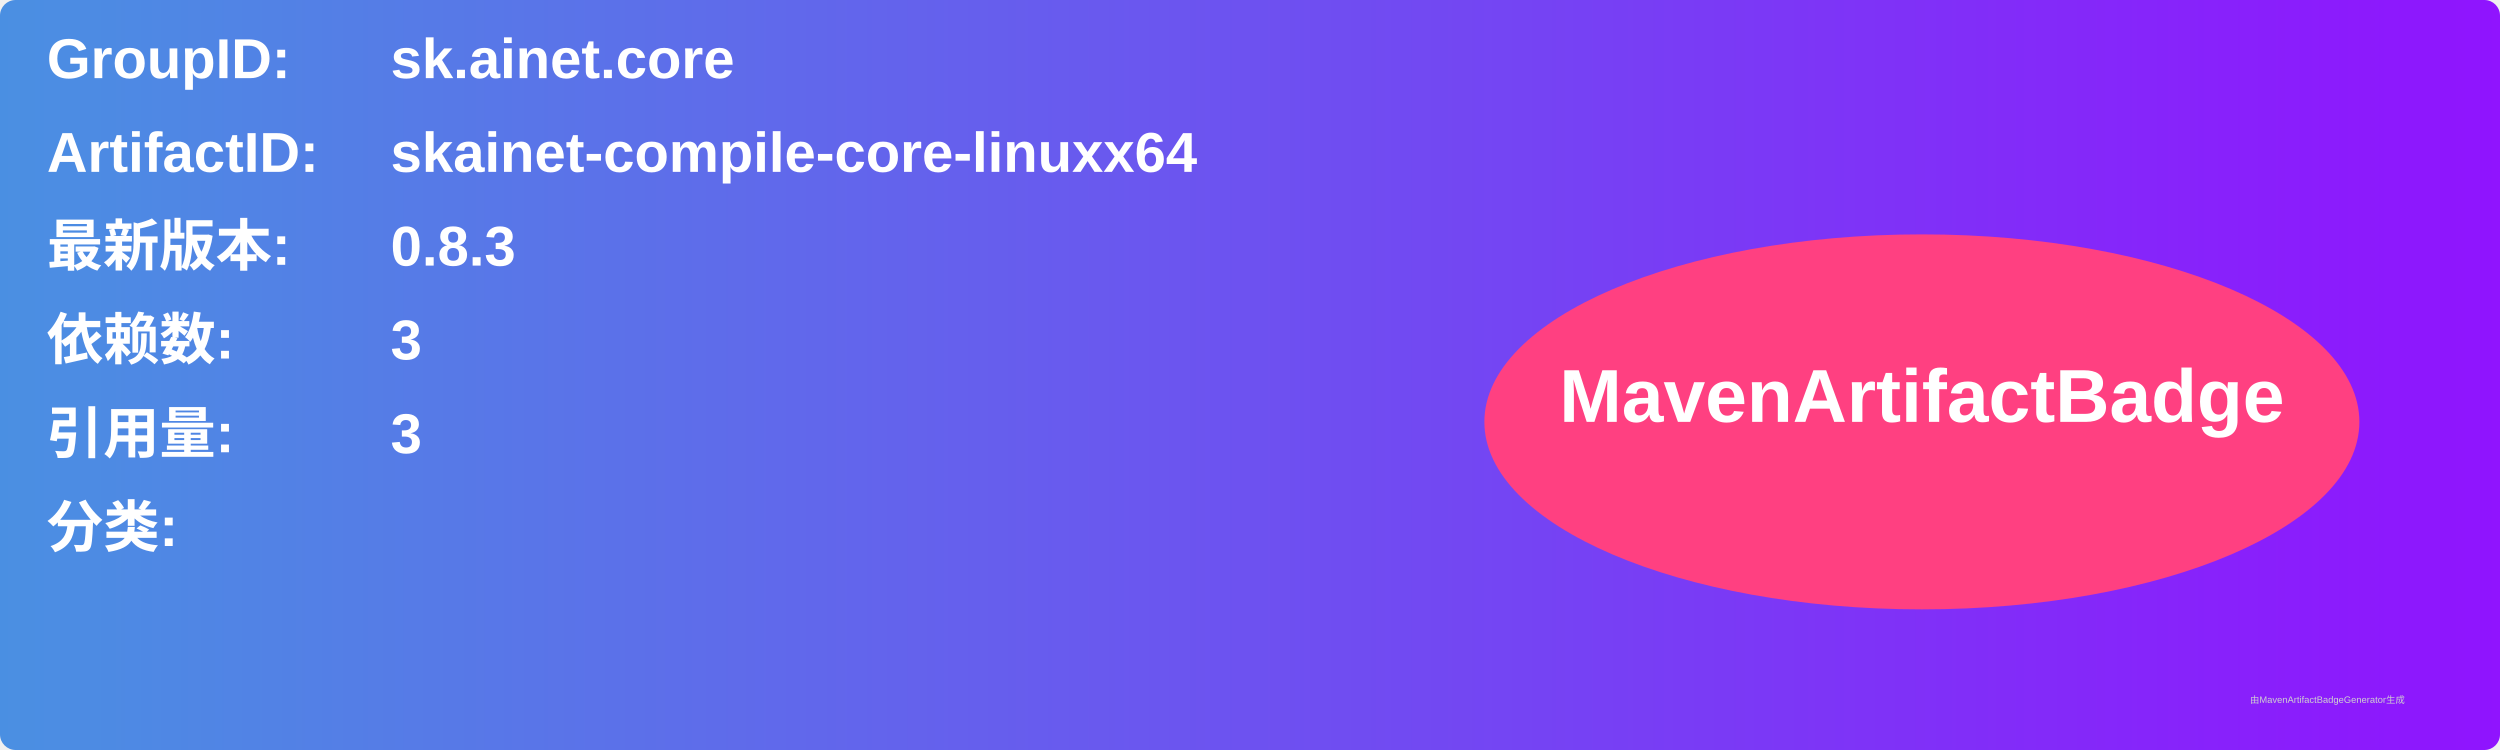
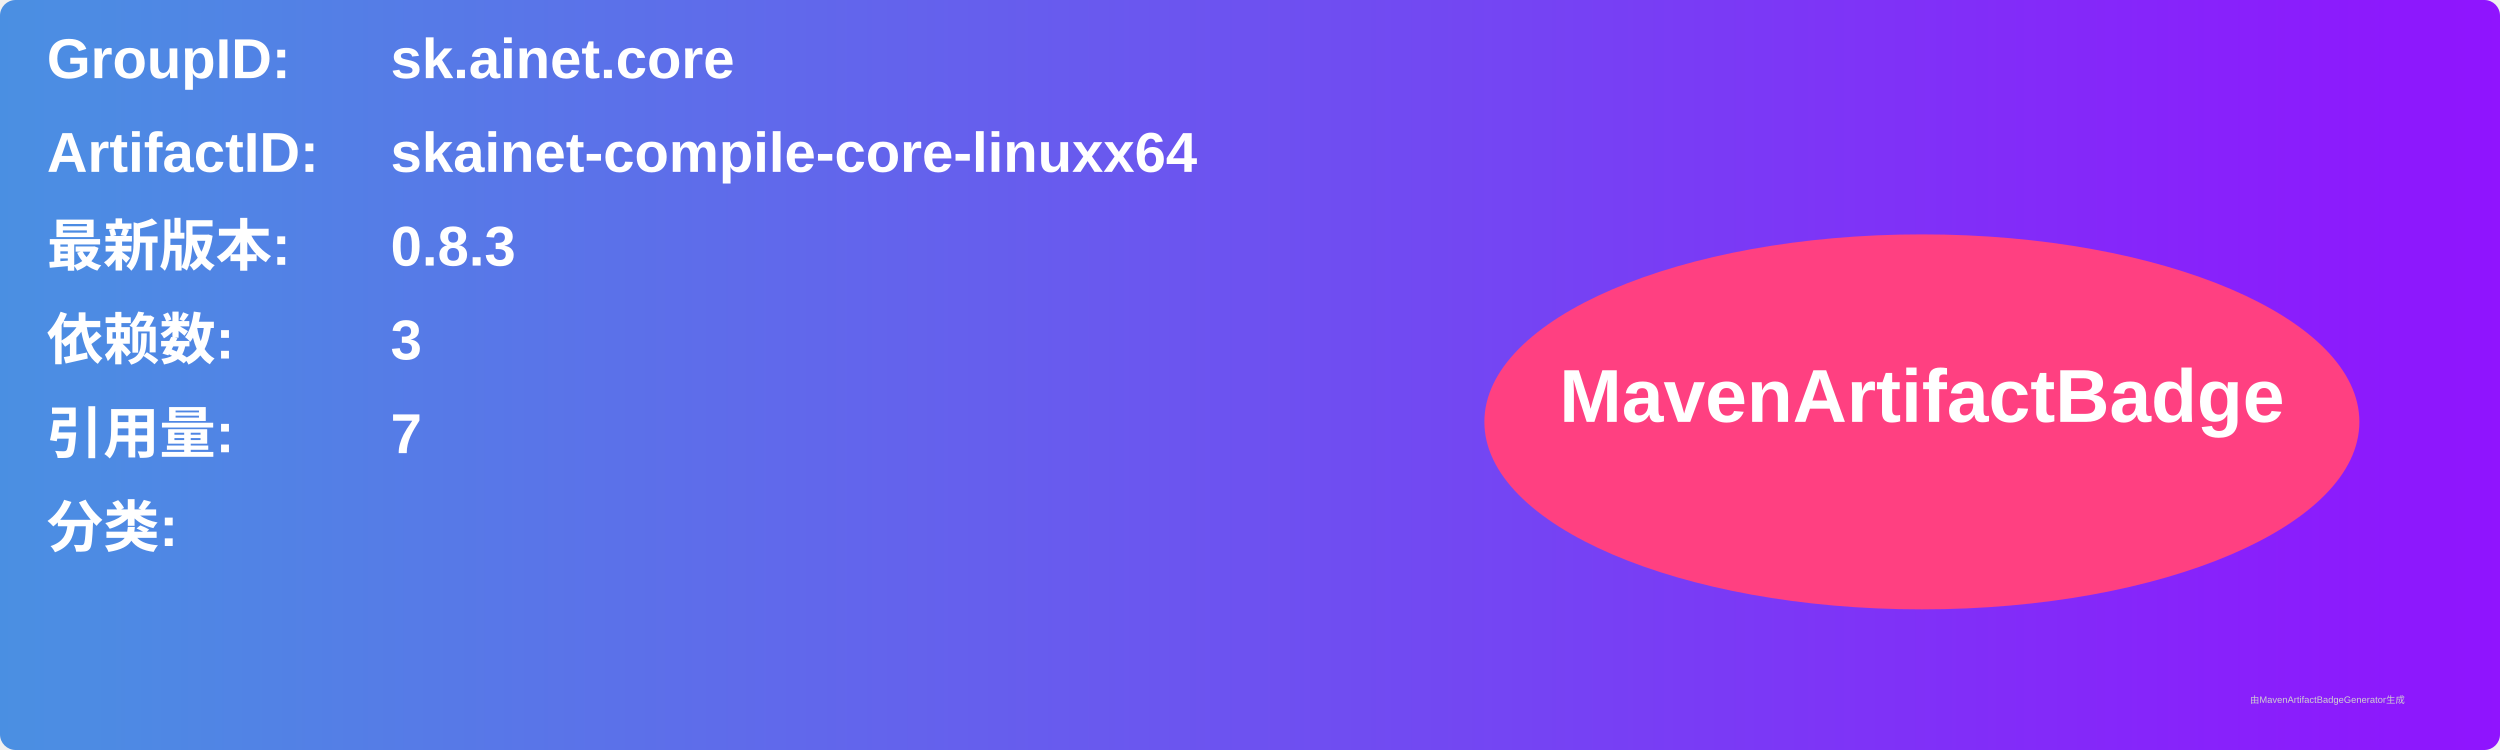
<svg xmlns="http://www.w3.org/2000/svg" width="800" height="240" viewBox="0 0 800 240">
  <linearGradient id="grad" x1="0%" y1="0%" x2="100%" y2="0%">
    <stop offset="0%" stop-color="#4a90e2" />
    <stop offset="100%" stop-color="#9013fe" />
  </linearGradient>
  <rect width="100%" height="100%" rx="5" ry="5" fill="url(#grad)" />
  <g transform="translate(15, 15)">
    <text x="0" y="10" font-family="Arial" font-size="18" fill="white" font-weight="bold" width="260">GroupID:</text>
    <text x="110" y="10" font-family="Arial" font-size="18" fill="white" font-weight="bold" width="460">sk.ainet.core</text>
    <text x="0" y="40" font-family="Arial" font-size="18" fill="white" font-weight="bold" width="260">ArtifactID:</text>
    <text x="110" y="40" font-family="Arial" font-size="18" fill="white" font-weight="bold" width="460">skainet-compile-core-linuxx64</text>
    <text x="0" y="70" font-family="Arial" font-size="18" fill="white" font-weight="bold">最新版本:</text>
    <text x="110" y="70" font-family="Arial" font-size="18" fill="white" font-weight="bold">
      <tspan font-weight="bold">0.8.3</tspan>
    </text>
    <text x="0" y="100" font-family="Arial" font-size="18" fill="white" font-weight="bold">依赖数: </text>
    <text x="110" y="100" font-family="Arial" font-size="18" fill="white">
      <tspan font-weight="bold">3</tspan>
    </text>
    <text x="0" y="130" font-family="Arial" font-size="18" fill="white" font-weight="bold">引用量: </text>
    <text x="110" y="130" font-family="Arial" font-size="18" fill="white">
-       <tspan font-weight="bold">3</tspan>
+       <tspan font-weight="bold">7</tspan>
    </text>
    <text x="0" y="160" font-family="Arial" font-size="18" fill="white" font-weight="bold">分类:</text>
    <text x="10" y="190" font-family="Arial" font-size="10" fill="white">
      <tspan font-weight="bold" />
    </text>
    <ellipse cx="600" cy="120" rx="140" ry="60" fill="#ff4081" />
    <text x="600" y="120" text-anchor="middle" font-family="Arial" font-size="24" fill="white" font-weight="bold">MavenArtifactBadge</text>
  </g>
  <text x="720" y="225" font-family="Arial" font-size="3" fill="#d0d0d0">由MavenArtifactBadgeGenerator生成</text>
</svg>
